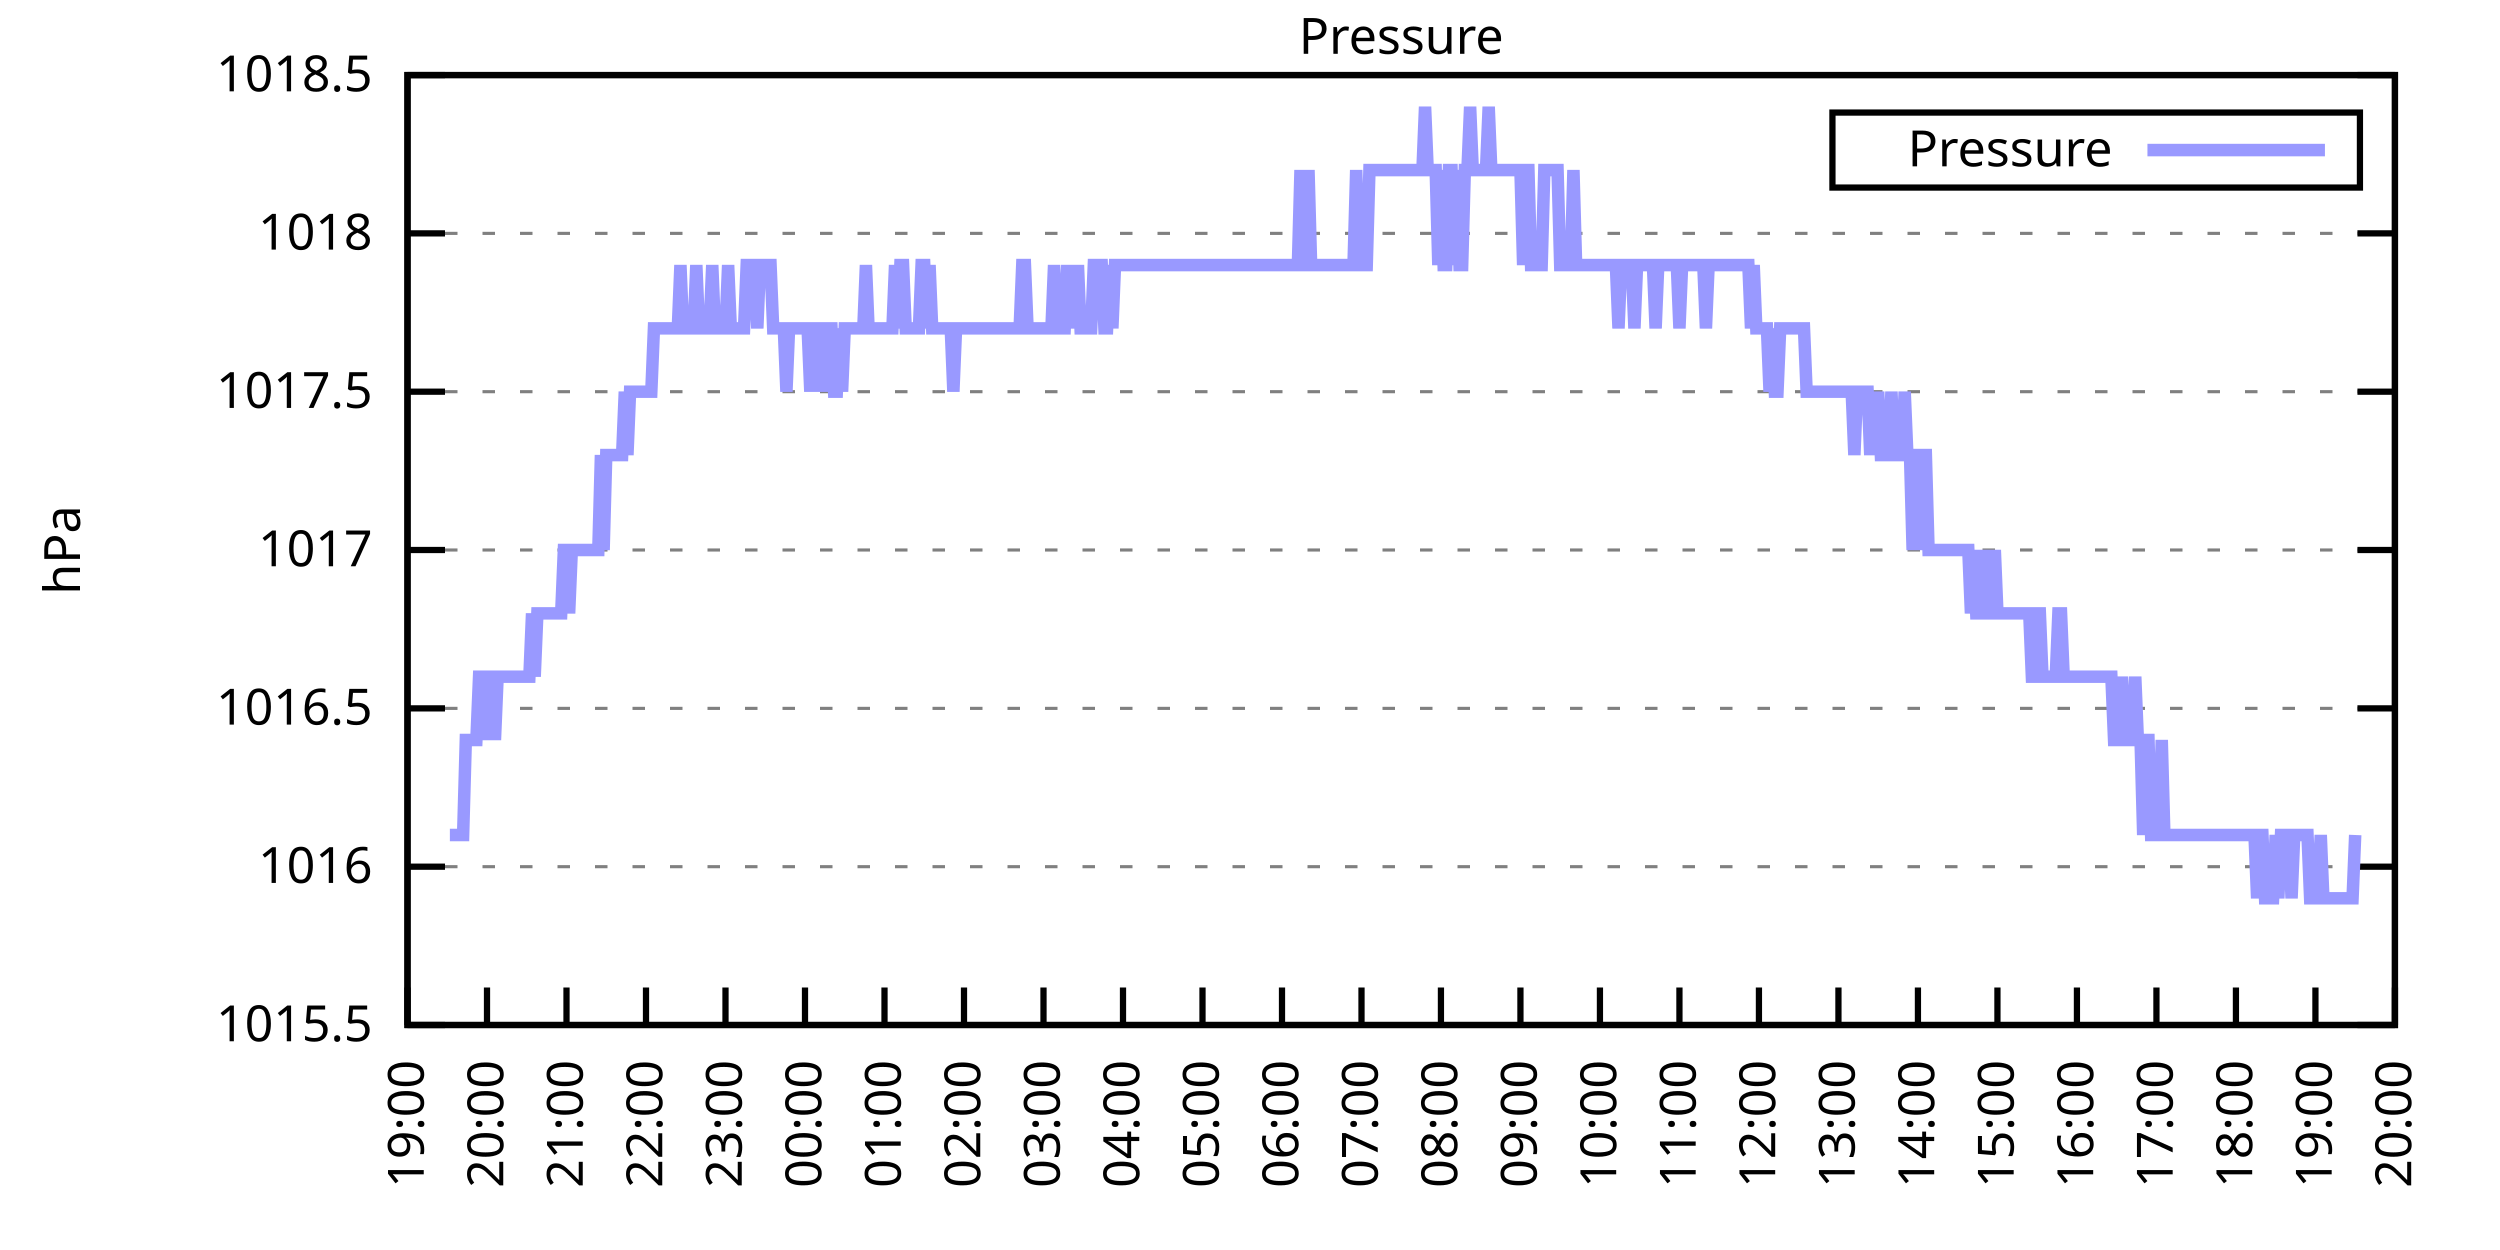
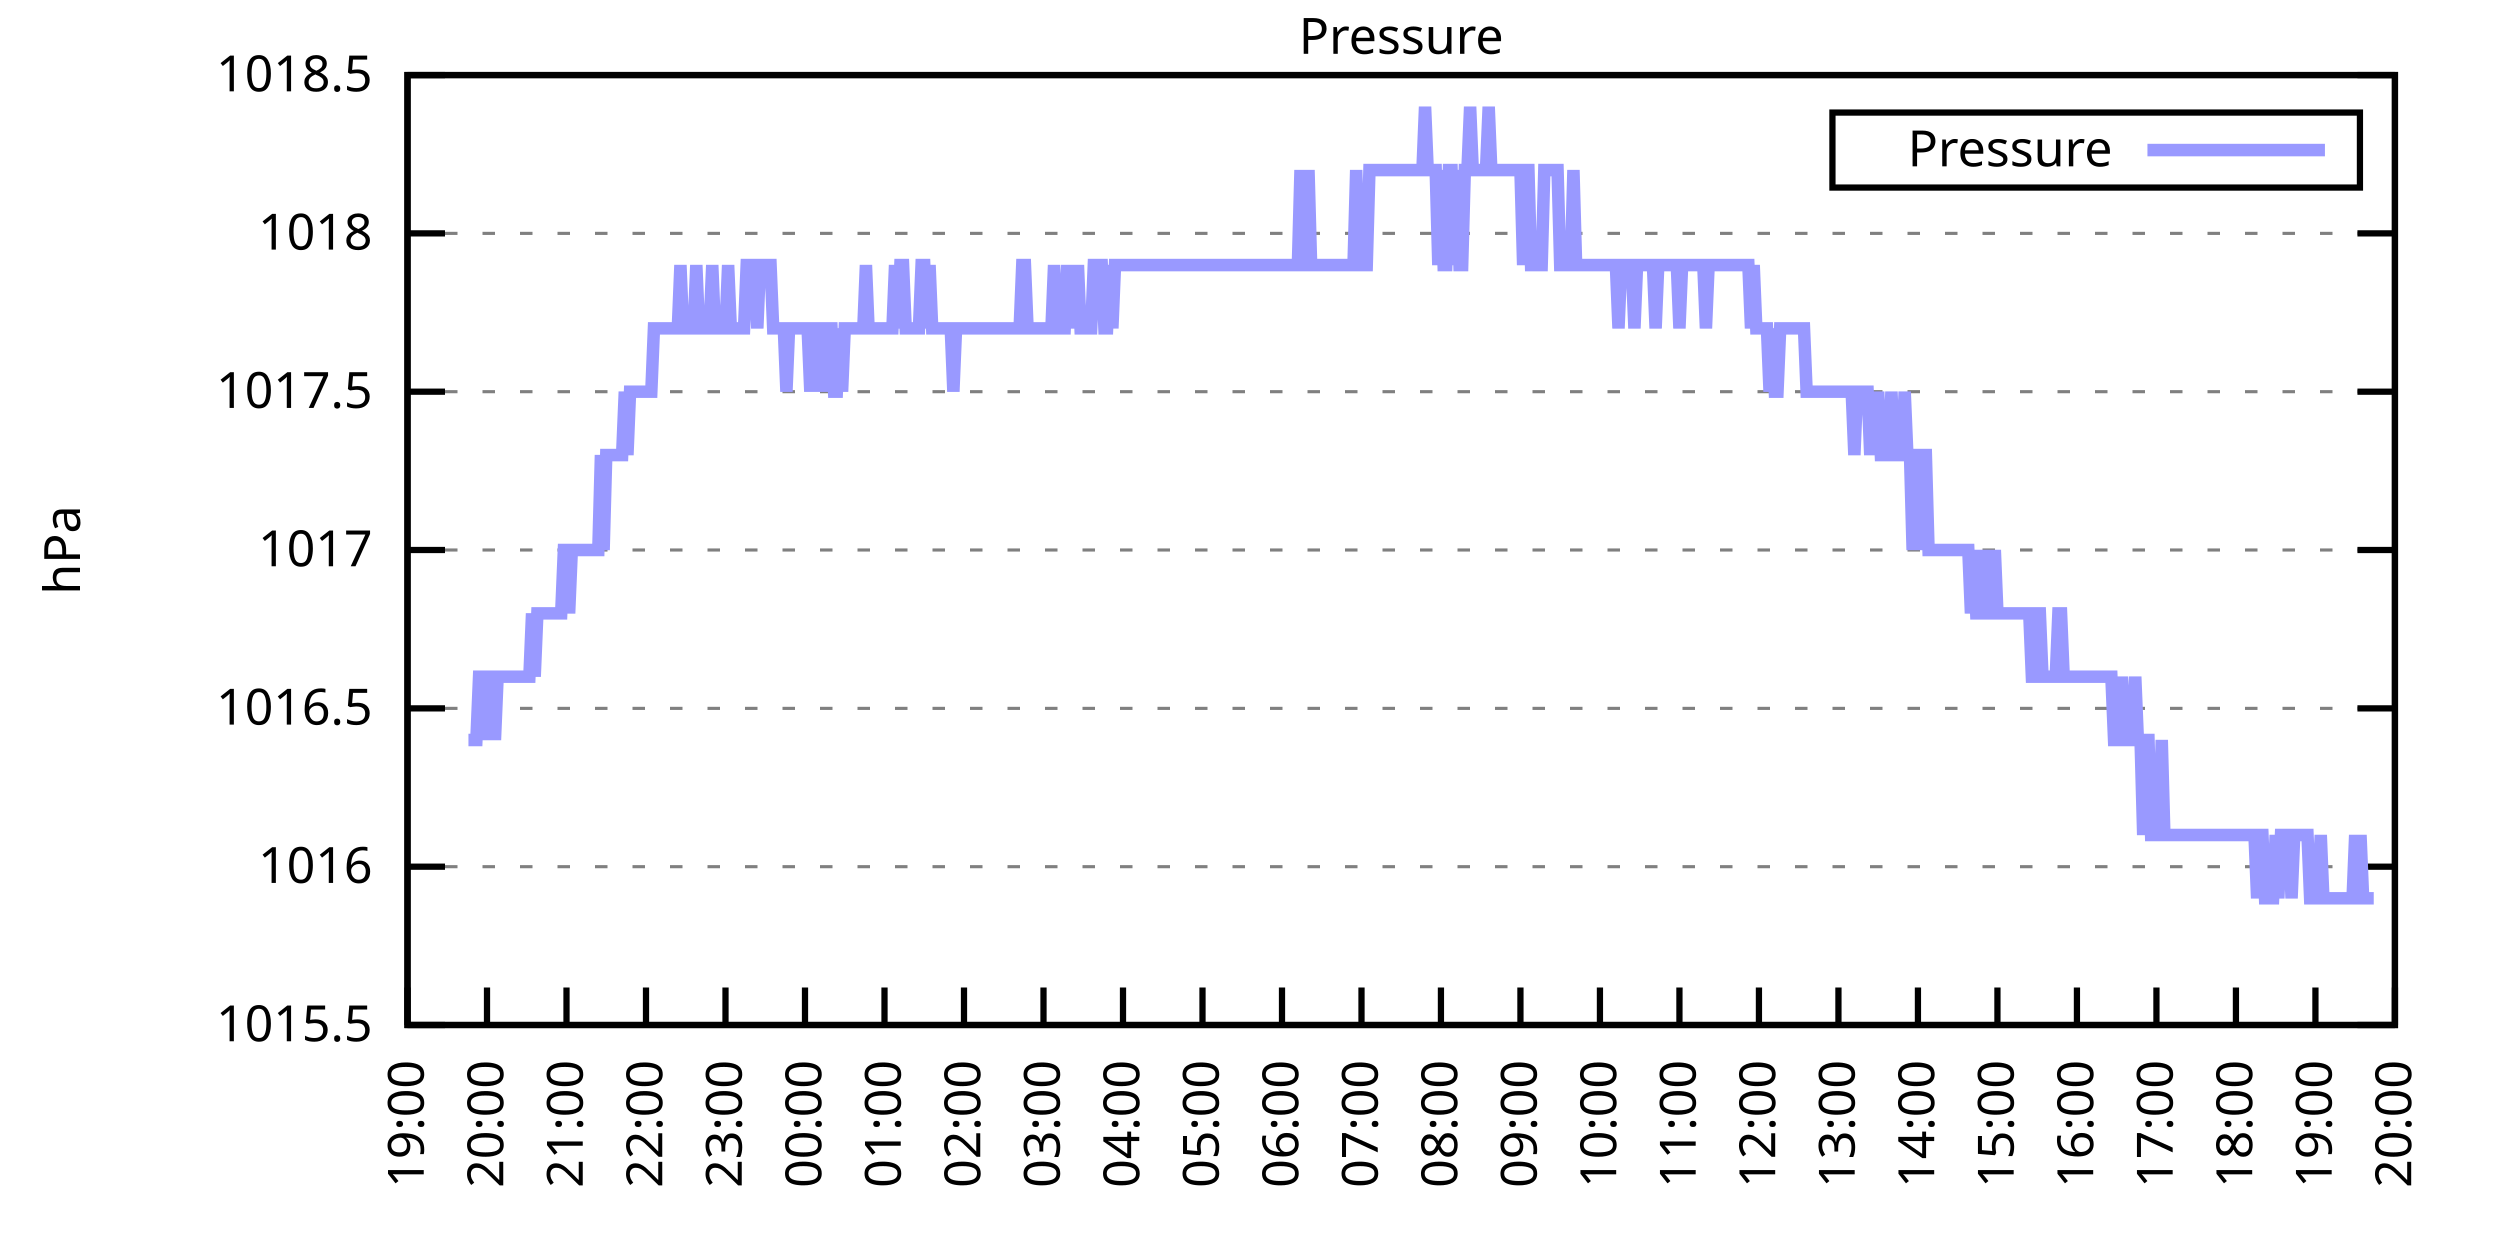
<svg xmlns="http://www.w3.org/2000/svg" xmlns:xlink="http://www.w3.org/1999/xlink" width="400" height="200" viewBox="0 0 400 200">
  <g id="gnuplot_canvas">
    <rect x="0" y="0" width="400" height="200" fill="none" />
    <defs>
      <circle id="gpDot" r="0.5" stroke-width="0.5" stroke="currentColor" />
      <path id="gpPt0" stroke-width="0.333" stroke="currentColor" d="M-1,0 h2 M0,-1 v2" />
      <path id="gpPt1" stroke-width="0.333" stroke="currentColor" d="M-1,-1 L1,1 M1,-1 L-1,1" />
      <path id="gpPt2" stroke-width="0.333" stroke="currentColor" d="M-1,0 L1,0 M0,-1 L0,1 M-1,-1 L1,1 M-1,1 L1,-1" />
      <rect id="gpPt3" stroke-width="0.333" stroke="currentColor" x="-1" y="-1" width="2" height="2" />
      <rect id="gpPt4" stroke-width="0.333" stroke="currentColor" fill="currentColor" x="-1" y="-1" width="2" height="2" />
      <circle id="gpPt5" stroke-width="0.333" stroke="currentColor" cx="0" cy="0" r="1" />
      <use xlink:href="#gpPt5" id="gpPt6" fill="currentColor" stroke="none" />
      <path id="gpPt7" stroke-width="0.333" stroke="currentColor" d="M0,-1.33 L-1.33,0.67 L1.33,0.67 z" />
      <use xlink:href="#gpPt7" id="gpPt8" fill="currentColor" stroke="none" />
      <use xlink:href="#gpPt7" id="gpPt9" stroke="currentColor" transform="rotate(180)" />
      <use xlink:href="#gpPt9" id="gpPt10" fill="currentColor" stroke="none" />
      <use xlink:href="#gpPt3" id="gpPt11" stroke="currentColor" transform="rotate(45)" />
      <use xlink:href="#gpPt11" id="gpPt12" fill="currentColor" stroke="none" />
      <path id="gpPt13" stroke-width="0.333" stroke="currentColor" d="M0,1.330 L1.265,0.411 L0.782,-1.067 L-0.782,-1.076 L-1.265,0.411 z" />
      <use xlink:href="#gpPt13" id="gpPt14" fill="currentColor" stroke="none" />
      <filter id="textbox" filterUnits="objectBoundingBox" x="0" y="0" height="1" width="1">
        <feFlood flood-color="white" flood-opacity="1" result="bgnd" />
        <feComposite in="SourceGraphic" in2="bgnd" operator="atop" />
      </filter>
      <filter id="greybox" filterUnits="objectBoundingBox" x="0" y="0" height="1" width="1">
        <feFlood flood-color="lightgrey" flood-opacity="1" result="grey" />
        <feComposite in="SourceGraphic" in2="grey" operator="atop" />
      </filter>
    </defs>
    <g fill="none" color="white" stroke="currentColor" stroke-width="1.00" stroke-linecap="butt" stroke-linejoin="miter">
</g>
    <g fill="none" color="black" stroke="currentColor" stroke-width="1.00" stroke-linecap="butt" stroke-linejoin="miter">
      <g stroke="none" shape-rendering="crispEdges">
        <polygon fill="rgb(255, 255, 255)" points="65.20,164.00 383.18,164.00 383.18,12.02 65.20,12.02 " />
      </g>
    </g>
    <g fill="none" color="black" stroke="currentColor" stroke-width="1.00" stroke-linecap="butt" stroke-linejoin="miter">
</g>
    <g fill="none" color="black" stroke="black" stroke-width="0.50" stroke-linecap="butt" stroke-linejoin="miter">
</g>
    <g fill="none" color="gray" stroke="currentColor" stroke-width="0.50" stroke-linecap="butt" stroke-linejoin="miter">
      <path stroke="gray" stroke-dasharray="2,4" class="gridline" d="M65.20,164.00 L383.19,164.00  " />
    </g>
    <g fill="none" color="gray" stroke="gray" stroke-width="1.00" stroke-linecap="butt" stroke-linejoin="miter">
</g>
    <g fill="none" color="black" stroke="currentColor" stroke-width="1.00" stroke-linecap="butt" stroke-linejoin="miter">
      <path stroke="black" d="M65.20,164.00 L71.20,164.00 M383.19,164.00 L377.19,164.00  " />
      <g transform="translate(59.60,166.60)" stroke="none" fill="black" font-family="Sans" font-size="8.00" text-anchor="end">
        <text>
          <tspan font-family="Sans"> 1015.5</tspan>
        </text>
      </g>
    </g>
    <g fill="none" color="black" stroke="currentColor" stroke-width="1.00" stroke-linecap="butt" stroke-linejoin="miter">
</g>
    <g fill="none" color="black" stroke="black" stroke-width="0.50" stroke-linecap="butt" stroke-linejoin="miter">
</g>
    <g fill="none" color="gray" stroke="currentColor" stroke-width="0.50" stroke-linecap="butt" stroke-linejoin="miter">
      <path stroke="gray" stroke-dasharray="2,4" class="gridline" d="M65.20,138.67 L383.19,138.67  " />
    </g>
    <g fill="none" color="gray" stroke="gray" stroke-width="1.00" stroke-linecap="butt" stroke-linejoin="miter">
</g>
    <g fill="none" color="black" stroke="currentColor" stroke-width="1.00" stroke-linecap="butt" stroke-linejoin="miter">
      <path stroke="black" d="M65.20,138.67 L71.20,138.67 M383.19,138.67 L377.19,138.67  " />
      <g transform="translate(59.60,141.27)" stroke="none" fill="black" font-family="Sans" font-size="8.00" text-anchor="end">
        <text>
          <tspan font-family="Sans"> 1016</tspan>
        </text>
      </g>
    </g>
    <g fill="none" color="black" stroke="currentColor" stroke-width="1.00" stroke-linecap="butt" stroke-linejoin="miter">
</g>
    <g fill="none" color="black" stroke="black" stroke-width="0.50" stroke-linecap="butt" stroke-linejoin="miter">
</g>
    <g fill="none" color="gray" stroke="currentColor" stroke-width="0.50" stroke-linecap="butt" stroke-linejoin="miter">
      <path stroke="gray" stroke-dasharray="2,4" class="gridline" d="M65.20,113.34 L383.19,113.34  " />
    </g>
    <g fill="none" color="gray" stroke="gray" stroke-width="1.00" stroke-linecap="butt" stroke-linejoin="miter">
</g>
    <g fill="none" color="black" stroke="currentColor" stroke-width="1.00" stroke-linecap="butt" stroke-linejoin="miter">
      <path stroke="black" d="M65.20,113.34 L71.20,113.34 M383.19,113.34 L377.19,113.34  " />
      <g transform="translate(59.60,115.94)" stroke="none" fill="black" font-family="Sans" font-size="8.00" text-anchor="end">
        <text>
          <tspan font-family="Sans"> 1016.5</tspan>
        </text>
      </g>
    </g>
    <g fill="none" color="black" stroke="currentColor" stroke-width="1.00" stroke-linecap="butt" stroke-linejoin="miter">
</g>
    <g fill="none" color="black" stroke="black" stroke-width="0.50" stroke-linecap="butt" stroke-linejoin="miter">
</g>
    <g fill="none" color="gray" stroke="currentColor" stroke-width="0.50" stroke-linecap="butt" stroke-linejoin="miter">
      <path stroke="gray" stroke-dasharray="2,4" class="gridline" d="M65.20,88.00 L383.19,88.00  " />
    </g>
    <g fill="none" color="gray" stroke="gray" stroke-width="1.00" stroke-linecap="butt" stroke-linejoin="miter">
</g>
    <g fill="none" color="black" stroke="currentColor" stroke-width="1.00" stroke-linecap="butt" stroke-linejoin="miter">
      <path stroke="black" d="M65.20,88.00 L71.20,88.00 M383.19,88.00 L377.19,88.00  " />
      <g transform="translate(59.60,90.60)" stroke="none" fill="black" font-family="Sans" font-size="8.00" text-anchor="end">
        <text>
          <tspan font-family="Sans"> 1017</tspan>
        </text>
      </g>
    </g>
    <g fill="none" color="black" stroke="currentColor" stroke-width="1.00" stroke-linecap="butt" stroke-linejoin="miter">
</g>
    <g fill="none" color="black" stroke="black" stroke-width="0.50" stroke-linecap="butt" stroke-linejoin="miter">
</g>
    <g fill="none" color="gray" stroke="currentColor" stroke-width="0.50" stroke-linecap="butt" stroke-linejoin="miter">
      <path stroke="gray" stroke-dasharray="2,4" class="gridline" d="M65.20,62.67 L383.19,62.67  " />
    </g>
    <g fill="none" color="gray" stroke="gray" stroke-width="1.00" stroke-linecap="butt" stroke-linejoin="miter">
</g>
    <g fill="none" color="black" stroke="currentColor" stroke-width="1.00" stroke-linecap="butt" stroke-linejoin="miter">
      <path stroke="black" d="M65.20,62.67 L71.20,62.67 M383.19,62.67 L377.19,62.67  " />
      <g transform="translate(59.60,65.27)" stroke="none" fill="black" font-family="Sans" font-size="8.00" text-anchor="end">
        <text>
          <tspan font-family="Sans"> 1017.5</tspan>
        </text>
      </g>
    </g>
    <g fill="none" color="black" stroke="currentColor" stroke-width="1.00" stroke-linecap="butt" stroke-linejoin="miter">
</g>
    <g fill="none" color="black" stroke="black" stroke-width="0.50" stroke-linecap="butt" stroke-linejoin="miter">
</g>
    <g fill="none" color="gray" stroke="currentColor" stroke-width="0.50" stroke-linecap="butt" stroke-linejoin="miter">
      <path stroke="gray" stroke-dasharray="2,4" class="gridline" d="M65.20,37.34 L383.19,37.34  " />
    </g>
    <g fill="none" color="gray" stroke="gray" stroke-width="1.00" stroke-linecap="butt" stroke-linejoin="miter">
</g>
    <g fill="none" color="black" stroke="currentColor" stroke-width="1.00" stroke-linecap="butt" stroke-linejoin="miter">
      <path stroke="black" d="M65.20,37.34 L71.20,37.34 M383.19,37.34 L377.19,37.34  " />
      <g transform="translate(59.60,39.94)" stroke="none" fill="black" font-family="Sans" font-size="8.00" text-anchor="end">
        <text>
          <tspan font-family="Sans"> 1018</tspan>
        </text>
      </g>
    </g>
    <g fill="none" color="black" stroke="currentColor" stroke-width="1.00" stroke-linecap="butt" stroke-linejoin="miter">
</g>
    <g fill="none" color="black" stroke="black" stroke-width="0.50" stroke-linecap="butt" stroke-linejoin="miter">
</g>
    <g fill="none" color="gray" stroke="currentColor" stroke-width="0.50" stroke-linecap="butt" stroke-linejoin="miter">
      <path stroke="gray" stroke-dasharray="2,4" class="gridline" d="M65.20,12.01 L383.19,12.01  " />
    </g>
    <g fill="none" color="gray" stroke="gray" stroke-width="1.00" stroke-linecap="butt" stroke-linejoin="miter">
</g>
    <g fill="none" color="black" stroke="currentColor" stroke-width="1.00" stroke-linecap="butt" stroke-linejoin="miter">
      <path stroke="black" d="M65.20,12.01 L71.20,12.01 M383.19,12.01 L377.19,12.01  " />
      <g transform="translate(59.60,14.61)" stroke="none" fill="black" font-family="Sans" font-size="8.00" text-anchor="end">
        <text>
          <tspan font-family="Sans"> 1018.5</tspan>
        </text>
      </g>
    </g>
    <g fill="none" color="black" stroke="currentColor" stroke-width="1.00" stroke-linecap="butt" stroke-linejoin="miter">
      <path stroke="black" d="M65.20,164.00 L65.20,158.00  " />
      <g transform="translate(67.80,169.60) rotate(270.00)" stroke="none" fill="black" font-family="Sans" font-size="8.00" text-anchor="end">
        <text>
          <tspan font-family="Sans">19:00</tspan>
        </text>
      </g>
    </g>
    <g fill="none" color="black" stroke="currentColor" stroke-width="1.00" stroke-linecap="butt" stroke-linejoin="miter">
      <path stroke="black" d="M77.92,164.00 L77.92,158.00  " />
      <g transform="translate(80.52,169.60) rotate(270.00)" stroke="none" fill="black" font-family="Sans" font-size="8.00" text-anchor="end">
        <text>
          <tspan font-family="Sans">20:00</tspan>
        </text>
      </g>
    </g>
    <g fill="none" color="black" stroke="currentColor" stroke-width="1.00" stroke-linecap="butt" stroke-linejoin="miter">
      <path stroke="black" d="M90.64,164.00 L90.64,158.00  " />
      <g transform="translate(93.24,169.60) rotate(270.00)" stroke="none" fill="black" font-family="Sans" font-size="8.00" text-anchor="end">
        <text>
          <tspan font-family="Sans">21:00</tspan>
        </text>
      </g>
    </g>
    <g fill="none" color="black" stroke="currentColor" stroke-width="1.00" stroke-linecap="butt" stroke-linejoin="miter">
      <path stroke="black" d="M103.36,164.00 L103.36,158.00  " />
      <g transform="translate(105.96,169.60) rotate(270.00)" stroke="none" fill="black" font-family="Sans" font-size="8.00" text-anchor="end">
        <text>
          <tspan font-family="Sans">22:00</tspan>
        </text>
      </g>
    </g>
    <g fill="none" color="black" stroke="currentColor" stroke-width="1.00" stroke-linecap="butt" stroke-linejoin="miter">
      <path stroke="black" d="M116.08,164.00 L116.08,158.00  " />
      <g transform="translate(118.68,169.60) rotate(270.00)" stroke="none" fill="black" font-family="Sans" font-size="8.00" text-anchor="end">
        <text>
          <tspan font-family="Sans">23:00</tspan>
        </text>
      </g>
    </g>
    <g fill="none" color="black" stroke="currentColor" stroke-width="1.00" stroke-linecap="butt" stroke-linejoin="miter">
      <path stroke="black" d="M128.80,164.00 L128.80,158.00  " />
      <g transform="translate(131.40,169.60) rotate(270.00)" stroke="none" fill="black" font-family="Sans" font-size="8.00" text-anchor="end">
        <text>
          <tspan font-family="Sans">00:00</tspan>
        </text>
      </g>
    </g>
    <g fill="none" color="black" stroke="currentColor" stroke-width="1.00" stroke-linecap="butt" stroke-linejoin="miter">
      <path stroke="black" d="M141.52,164.00 L141.52,158.00  " />
      <g transform="translate(144.12,169.60) rotate(270.00)" stroke="none" fill="black" font-family="Sans" font-size="8.00" text-anchor="end">
        <text>
          <tspan font-family="Sans">01:00</tspan>
        </text>
      </g>
    </g>
    <g fill="none" color="black" stroke="currentColor" stroke-width="1.00" stroke-linecap="butt" stroke-linejoin="miter">
      <path stroke="black" d="M154.24,164.00 L154.24,158.00  " />
      <g transform="translate(156.84,169.60) rotate(270.00)" stroke="none" fill="black" font-family="Sans" font-size="8.00" text-anchor="end">
        <text>
          <tspan font-family="Sans">02:00</tspan>
        </text>
      </g>
    </g>
    <g fill="none" color="black" stroke="currentColor" stroke-width="1.00" stroke-linecap="butt" stroke-linejoin="miter">
      <path stroke="black" d="M166.96,164.00 L166.96,158.00  " />
      <g transform="translate(169.56,169.60) rotate(270.00)" stroke="none" fill="black" font-family="Sans" font-size="8.00" text-anchor="end">
        <text>
          <tspan font-family="Sans">03:00</tspan>
        </text>
      </g>
    </g>
    <g fill="none" color="black" stroke="currentColor" stroke-width="1.00" stroke-linecap="butt" stroke-linejoin="miter">
      <path stroke="black" d="M179.68,164.00 L179.68,158.00  " />
      <g transform="translate(182.28,169.60) rotate(270.00)" stroke="none" fill="black" font-family="Sans" font-size="8.00" text-anchor="end">
        <text>
          <tspan font-family="Sans">04:00</tspan>
        </text>
      </g>
    </g>
    <g fill="none" color="black" stroke="currentColor" stroke-width="1.00" stroke-linecap="butt" stroke-linejoin="miter">
      <path stroke="black" d="M192.40,164.00 L192.40,158.00  " />
      <g transform="translate(195.00,169.60) rotate(270.00)" stroke="none" fill="black" font-family="Sans" font-size="8.00" text-anchor="end">
        <text>
          <tspan font-family="Sans">05:00</tspan>
        </text>
      </g>
    </g>
    <g fill="none" color="black" stroke="currentColor" stroke-width="1.00" stroke-linecap="butt" stroke-linejoin="miter">
      <path stroke="black" d="M205.12,164.00 L205.12,158.00  " />
      <g transform="translate(207.72,169.60) rotate(270.00)" stroke="none" fill="black" font-family="Sans" font-size="8.00" text-anchor="end">
        <text>
          <tspan font-family="Sans">06:00</tspan>
        </text>
      </g>
    </g>
    <g fill="none" color="black" stroke="currentColor" stroke-width="1.00" stroke-linecap="butt" stroke-linejoin="miter">
      <path stroke="black" d="M217.84,164.00 L217.84,158.00  " />
      <g transform="translate(220.44,169.60) rotate(270.00)" stroke="none" fill="black" font-family="Sans" font-size="8.00" text-anchor="end">
        <text>
          <tspan font-family="Sans">07:00</tspan>
        </text>
      </g>
    </g>
    <g fill="none" color="black" stroke="currentColor" stroke-width="1.00" stroke-linecap="butt" stroke-linejoin="miter">
      <path stroke="black" d="M230.55,164.00 L230.55,158.00  " />
      <g transform="translate(233.15,169.60) rotate(270.00)" stroke="none" fill="black" font-family="Sans" font-size="8.00" text-anchor="end">
        <text>
          <tspan font-family="Sans">08:00</tspan>
        </text>
      </g>
    </g>
    <g fill="none" color="black" stroke="currentColor" stroke-width="1.00" stroke-linecap="butt" stroke-linejoin="miter">
      <path stroke="black" d="M243.27,164.00 L243.27,158.00  " />
      <g transform="translate(245.87,169.60) rotate(270.00)" stroke="none" fill="black" font-family="Sans" font-size="8.00" text-anchor="end">
        <text>
          <tspan font-family="Sans">09:00</tspan>
        </text>
      </g>
    </g>
    <g fill="none" color="black" stroke="currentColor" stroke-width="1.00" stroke-linecap="butt" stroke-linejoin="miter">
      <path stroke="black" d="M255.99,164.00 L255.99,158.00  " />
      <g transform="translate(258.59,169.60) rotate(270.00)" stroke="none" fill="black" font-family="Sans" font-size="8.00" text-anchor="end">
        <text>
          <tspan font-family="Sans">10:00</tspan>
        </text>
      </g>
    </g>
    <g fill="none" color="black" stroke="currentColor" stroke-width="1.00" stroke-linecap="butt" stroke-linejoin="miter">
      <path stroke="black" d="M268.71,164.00 L268.71,158.00  " />
      <g transform="translate(271.31,169.60) rotate(270.00)" stroke="none" fill="black" font-family="Sans" font-size="8.00" text-anchor="end">
        <text>
          <tspan font-family="Sans">11:00</tspan>
        </text>
      </g>
    </g>
    <g fill="none" color="black" stroke="currentColor" stroke-width="1.00" stroke-linecap="butt" stroke-linejoin="miter">
      <path stroke="black" d="M281.43,164.00 L281.43,158.00  " />
      <g transform="translate(284.03,169.60) rotate(270.00)" stroke="none" fill="black" font-family="Sans" font-size="8.00" text-anchor="end">
        <text>
          <tspan font-family="Sans">12:00</tspan>
        </text>
      </g>
    </g>
    <g fill="none" color="black" stroke="currentColor" stroke-width="1.00" stroke-linecap="butt" stroke-linejoin="miter">
      <path stroke="black" d="M294.15,164.00 L294.15,158.00  " />
      <g transform="translate(296.75,169.60) rotate(270.00)" stroke="none" fill="black" font-family="Sans" font-size="8.00" text-anchor="end">
        <text>
          <tspan font-family="Sans">13:00</tspan>
        </text>
      </g>
    </g>
    <g fill="none" color="black" stroke="currentColor" stroke-width="1.00" stroke-linecap="butt" stroke-linejoin="miter">
      <path stroke="black" d="M306.87,164.00 L306.87,158.00  " />
      <g transform="translate(309.47,169.60) rotate(270.00)" stroke="none" fill="black" font-family="Sans" font-size="8.00" text-anchor="end">
        <text>
          <tspan font-family="Sans">14:00</tspan>
        </text>
      </g>
    </g>
    <g fill="none" color="black" stroke="currentColor" stroke-width="1.00" stroke-linecap="butt" stroke-linejoin="miter">
      <path stroke="black" d="M319.59,164.00 L319.59,158.00  " />
      <g transform="translate(322.19,169.60) rotate(270.00)" stroke="none" fill="black" font-family="Sans" font-size="8.00" text-anchor="end">
        <text>
          <tspan font-family="Sans">15:00</tspan>
        </text>
      </g>
    </g>
    <g fill="none" color="black" stroke="currentColor" stroke-width="1.00" stroke-linecap="butt" stroke-linejoin="miter">
      <path stroke="black" d="M332.31,164.00 L332.31,158.00  " />
      <g transform="translate(334.91,169.60) rotate(270.00)" stroke="none" fill="black" font-family="Sans" font-size="8.00" text-anchor="end">
        <text>
          <tspan font-family="Sans">16:00</tspan>
        </text>
      </g>
    </g>
    <g fill="none" color="black" stroke="currentColor" stroke-width="1.00" stroke-linecap="butt" stroke-linejoin="miter">
      <path stroke="black" d="M345.03,164.00 L345.03,158.00  " />
      <g transform="translate(347.63,169.60) rotate(270.00)" stroke="none" fill="black" font-family="Sans" font-size="8.00" text-anchor="end">
        <text>
          <tspan font-family="Sans">17:00</tspan>
        </text>
      </g>
    </g>
    <g fill="none" color="black" stroke="currentColor" stroke-width="1.00" stroke-linecap="butt" stroke-linejoin="miter">
      <path stroke="black" d="M357.75,164.00 L357.75,158.00  " />
      <g transform="translate(360.35,169.60) rotate(270.00)" stroke="none" fill="black" font-family="Sans" font-size="8.00" text-anchor="end">
        <text>
          <tspan font-family="Sans">18:00</tspan>
        </text>
      </g>
    </g>
    <g fill="none" color="black" stroke="currentColor" stroke-width="1.00" stroke-linecap="butt" stroke-linejoin="miter">
      <path stroke="black" d="M370.47,164.00 L370.47,158.00  " />
      <g transform="translate(373.07,169.60) rotate(270.00)" stroke="none" fill="black" font-family="Sans" font-size="8.00" text-anchor="end">
        <text>
          <tspan font-family="Sans">19:00</tspan>
        </text>
      </g>
    </g>
    <g fill="none" color="black" stroke="currentColor" stroke-width="1.00" stroke-linecap="butt" stroke-linejoin="miter">
      <path stroke="black" d="M383.19,164.00 L383.19,158.00  " />
      <g transform="translate(385.79,169.60) rotate(270.00)" stroke="none" fill="black" font-family="Sans" font-size="8.00" text-anchor="end">
        <text>
          <tspan font-family="Sans">20:00</tspan>
        </text>
      </g>
    </g>
    <g fill="none" color="black" stroke="currentColor" stroke-width="1.00" stroke-linecap="butt" stroke-linejoin="miter">
</g>
    <g fill="none" color="black" stroke="currentColor" stroke-width="1.00" stroke-linecap="butt" stroke-linejoin="miter">
      <path stroke="black" d="M65.20,12.01 L65.20,164.00 L383.19,164.00 L383.19,12.01 L65.20,12.01 Z  " />
    </g>
    <g fill="none" color="black" stroke="currentColor" stroke-width="1.00" stroke-linecap="butt" stroke-linejoin="miter">
</g>
    <g fill="none" color="black" stroke="currentColor" stroke-width="1.00" stroke-linecap="butt" stroke-linejoin="miter">
      <path stroke="black" d="M293.19,30.01 L293.19,18.01 L377.59,18.01 L377.59,30.01 L293.19,30.01 Z  " />
    </g>
    <g id="Pressure_plot_1">
      <g fill="none" color="white" stroke="black" stroke-width="2.00" stroke-linecap="butt" stroke-linejoin="miter">
</g>
      <g fill="none" color="black" stroke="currentColor" stroke-width="2.00" stroke-linecap="butt" stroke-linejoin="miter">
        <g transform="translate(337.99,26.61)" stroke="none" fill="black" font-family="Sans" font-size="8.00" text-anchor="end">
          <text>
            <tspan font-family="Sans">Pressure</tspan>
          </text>
        </g>
      </g>
      <g fill="none" color="black" stroke="currentColor" stroke-width="2.00" stroke-linecap="butt" stroke-linejoin="miter">
-         <path stroke="rgb(153, 153, 255)" d="M343.59,24.01 L371.99,24.01 M71.98,133.60 L72.41,133.60 L72.83,133.60 L73.26,133.60 L73.68,133.60 L74.10,133.60   L74.53,118.40 L74.95,118.40 L75.38,118.40 L75.80,118.40 L76.22,118.40 L76.65,108.27 L77.07,108.27 L77.50,118.40   L77.92,108.27 L78.34,108.27 L78.77,108.27 L79.19,118.40 L79.62,108.27 L80.04,108.27 L80.46,108.27 L80.89,108.27   L81.31,108.27 L81.74,108.27 L82.16,108.27 L82.58,108.27 L83.01,108.27 L83.43,108.27 L83.86,108.27 L84.28,108.27   L84.70,108.27 L85.13,98.14 L85.55,108.27 L85.98,98.14 L86.40,98.14 L86.82,98.14 L87.25,98.14 L87.67,98.14   L88.10,98.14 L88.52,98.14 L88.94,98.14 L89.37,98.14 L89.79,98.14 L90.22,88.00 L90.64,88.00 L91.06,98.14   L91.49,88.00 L91.91,88.00 L92.34,88.00 L92.76,88.00 L93.18,88.00 L93.61,88.00 L94.03,88.00 L94.46,88.00   L94.88,88.00 L95.30,88.00 L95.73,88.00 L96.15,72.81 L96.58,88.00 L97.00,72.81 L97.42,72.81 L97.85,72.81   L98.27,72.81 L98.69,72.81 L99.12,72.81 L99.54,72.81 L99.97,62.67 L100.39,72.81 L100.81,62.67 L101.24,62.67   L101.66,62.67 L102.09,62.67 L102.51,62.67 L102.93,62.67 L103.36,62.67 L103.78,62.67 L104.21,62.67 L104.63,52.54   L105.05,52.54 L105.48,52.54 L105.90,52.54 L106.33,52.54 L106.75,52.54 L107.17,52.54 L107.60,52.54 L108.02,52.54   L108.45,52.54 L108.87,42.41 L109.29,52.54 L109.72,52.54 L110.14,52.54 L110.57,52.54 L110.99,52.54 L111.41,42.41   L111.84,52.54 L112.26,52.54 L112.69,52.54 L113.11,52.54 L113.53,52.54 L113.96,42.41 L114.38,52.54 L114.81,52.54   L115.23,52.54 L115.65,52.54 L116.08,52.54 L116.50,42.41 L116.93,52.54 L117.35,52.54 L117.77,52.54 L118.20,52.54   L118.62,52.54 L119.05,52.54 L119.47,42.41 L119.89,42.41 L120.32,42.41 L120.74,42.41 L121.17,52.54 L121.59,42.41   L122.01,42.41 L122.44,42.41 L122.86,42.41 L123.29,42.41 L123.71,52.54 L124.13,52.54 L124.56,52.54 L124.98,52.54   L125.41,52.54 L125.83,62.67 L126.25,52.54 L126.68,52.54 L127.10,52.54 L127.53,52.54 L127.95,52.54 L128.37,52.54   L128.80,52.54 L129.22,52.54 L129.65,62.67 L130.07,52.54 L130.49,52.54 L130.92,52.54 L131.34,62.67 L131.77,52.54   L132.19,62.67 L132.61,52.54 L133.04,52.54 L133.46,62.67 L133.89,62.67 L134.31,52.54 L134.73,62.67 L135.16,52.54   L135.58,52.54 L136.01,52.54 L136.43,52.54 L136.85,52.54 L137.28,52.54 L137.70,52.54 L138.13,52.54 L138.55,42.41   L138.97,52.54 L139.40,52.54 L139.82,52.54 L140.25,52.54 L140.67,52.54 L141.09,52.54 L141.52,52.54 L141.94,52.54   L142.37,52.54 L142.79,52.54 L143.21,42.41 L143.64,52.54 L144.06,42.41 L144.49,42.41 L144.91,52.54 L145.33,52.54   L145.76,52.54 L146.18,52.54 L146.61,52.54 L147.03,52.54 L147.45,42.41 L147.88,42.41 L148.30,52.54 L148.73,42.41   L149.15,52.54 L149.57,52.54 L150.00,52.54 L150.42,52.54 L150.85,52.54 L151.27,52.54 L151.69,52.54 L152.12,52.54   L152.54,62.67 L152.97,52.54 L153.39,52.54 L153.81,52.54 L154.24,52.54 L154.66,52.54 L155.09,52.54 L155.51,52.54   L155.93,52.54 L156.36,52.54 L156.78,52.54 L157.21,52.54 L157.63,52.54 L158.05,52.54 L158.48,52.54 L158.90,52.54   L159.33,52.54 L159.75,52.54 L160.17,52.54 L160.60,52.54 L161.02,52.54 L161.44,52.54 L161.87,52.54 L162.29,52.54   L162.72,52.54 L163.14,52.54 L163.56,42.41 L163.99,42.41 L164.41,52.54 L164.84,52.54 L165.26,52.54 L165.68,52.54   L166.11,52.54 L166.53,52.54 L166.96,52.54 L167.38,52.54 L167.80,52.54 L168.23,52.54 L168.65,42.41 L169.08,52.54   L169.50,52.54 L169.92,52.54 L170.35,52.54 L170.77,42.41 L171.20,52.54 L171.62,42.41 L172.04,52.54 L172.47,42.41   L172.89,52.54 L173.32,52.54 L173.74,52.54 L174.16,52.54 L174.59,52.54 L175.01,42.41 L175.44,42.41 L175.86,42.41   L176.28,42.41 L176.71,52.54 L177.13,52.54 L177.56,42.41 L177.98,52.54 L178.40,42.41 L178.83,42.41 L179.25,42.41   L179.68,42.41 L180.10,42.41 L180.52,42.41 L180.95,42.41 L181.37,42.41 L181.80,42.41 L182.22,42.41 L182.64,42.41   L183.07,42.41 L183.49,42.41 L183.92,42.41 L184.34,42.41 L184.76,42.41 L185.19,42.41 L185.61,42.41 L186.04,42.41   L186.46,42.41 L186.88,42.41 L187.31,42.41 L187.73,42.41 L188.16,42.41 L188.58,42.41 L189.00,42.41 L189.43,42.41   L189.85,42.41 L190.28,42.41 L190.70,42.41 L191.12,42.41 L191.55,42.41 L191.97,42.41 L192.40,42.41 L192.82,42.41   L193.24,42.41 L193.67,42.41 L194.09,42.41 L194.52,42.41 L194.94,42.41 L195.36,42.41 L195.79,42.41 L196.21,42.41   L196.64,42.41 L197.06,42.41 L197.48,42.41 L197.91,42.41 L198.33,42.41 L198.76,42.41 L199.18,42.41 L199.60,42.41   L200.03,42.41 L200.45,42.41 L200.88,42.41 L201.30,42.41 L201.72,42.41 L202.15,42.41 L202.57,42.41 L203.00,42.41   L203.42,42.41 L203.84,42.41 L204.27,42.41 L204.69,42.41 L205.12,42.41 L205.54,42.41 L205.96,42.41 L206.39,42.41   L206.81,42.41 L207.24,42.41 L207.66,42.41 L208.08,27.21 L208.51,42.41 L208.93,42.41 L209.36,27.21 L209.78,42.41   L210.20,42.41 L210.63,42.41 L211.05,42.41 L211.48,42.41 L211.90,42.41 L212.32,42.41 L212.75,42.41 L213.17,42.41   L213.60,42.41 L214.02,42.41 L214.44,42.41 L214.87,42.41 L215.29,42.41 L215.72,42.41 L216.14,42.41 L216.56,42.41   L216.99,27.21 L217.41,42.41 L217.84,42.41 L218.26,42.41 L218.68,42.41 L219.11,27.21 L219.53,27.21 L219.96,27.21   L220.38,27.21 L220.80,27.21 L221.23,27.21 L221.65,27.21 L222.08,27.21 L222.50,27.21 L222.92,27.21 L223.35,27.21   L223.77,27.21 L224.20,27.21 L224.62,27.21 L225.04,27.21 L225.47,27.21 L225.89,27.21 L226.31,27.21 L226.74,27.21   L227.16,27.21 L227.59,27.21 L228.01,17.08 L228.43,27.21 L228.86,27.21 L229.28,27.21 L229.71,27.21 L230.13,42.41   L230.55,27.21 L230.98,42.41 L231.40,42.41 L231.83,27.21 L232.25,27.21 L232.67,42.41 L233.10,27.21 L233.52,42.41   L233.95,42.41 L234.37,27.21 L234.79,27.21 L235.22,17.08 L235.64,27.21 L236.07,27.21 L236.49,27.21 L236.91,27.21   L237.34,27.21 L237.76,27.21 L238.19,17.08 L238.61,27.21 L239.03,27.21 L239.46,27.21 L239.88,27.21 L240.31,27.21   L240.73,27.21 L241.15,27.21 L241.58,27.21 L242.00,27.21 L242.43,27.21 L242.85,27.21 L243.27,27.21 L243.70,42.41   L244.12,27.21 L244.55,27.21 L244.97,42.41 L245.39,42.41 L245.82,42.41 L246.24,42.41 L246.67,42.41 L247.09,27.21   L247.51,27.21 L247.94,27.21 L248.36,27.21 L248.79,27.21 L249.21,27.21 L249.63,42.41 L250.06,42.41 L250.48,42.41   L250.91,42.41 L251.33,42.41 L251.75,27.21 L252.18,42.41 L252.60,42.41 L253.03,42.41 L253.45,42.41 L253.87,42.41   L254.30,42.41 L254.72,42.41 L255.15,42.41 L255.57,42.41 L255.99,42.41 L256.42,42.41 L256.84,42.41 L257.27,42.41   L257.69,42.41 L258.11,42.41 L258.54,42.41 L258.96,52.54 L259.39,42.41 L259.81,42.41 L260.23,42.41 L260.66,42.41   L261.08,42.41 L261.51,52.54 L261.93,42.41 L262.35,42.41 L262.78,42.41 L263.20,42.41 L263.63,42.41 L264.05,42.41   L264.47,42.41 L264.90,52.54 L265.32,42.41 L265.75,42.41 L266.17,42.41 L266.59,42.41 L267.02,42.41 L267.44,42.41   L267.87,42.41 L268.29,42.41 L268.71,52.54 L269.14,42.41 L269.56,42.41 L269.99,42.41 L270.41,42.41 L270.83,42.41   L271.26,42.41 L271.68,42.41 L272.11,42.41 L272.53,42.41 L272.95,52.54 L273.38,42.41 L273.80,42.41 L274.23,42.41   L274.65,42.41 L275.07,42.41 L275.50,42.41 L275.92,42.41 L276.35,42.41 L276.77,42.41 L277.19,42.41 L277.62,42.41   L278.04,42.41 L278.47,42.41 L278.89,42.41 L279.31,42.41 L279.74,42.41 L280.16,52.54 L280.59,42.41 L281.01,52.54   L281.43,52.54 L281.86,52.54 L282.28,52.54 L282.71,52.54 L283.13,62.67 L283.55,52.54 L283.98,62.67 L284.40,62.67   L284.83,52.54 L285.25,52.54 L285.67,52.54 L286.10,52.54 L286.52,52.54 L286.95,52.54 L287.37,52.54 L287.79,52.54   L288.22,52.54 L288.64,52.54 L289.06,62.67 L289.49,62.67 L289.91,62.67 L290.34,62.67 L290.76,62.67 L291.18,62.67   L291.61,62.67 L292.03,62.67 L292.46,62.67 L292.88,62.67 L293.30,62.67 L293.73,62.67 L294.15,62.67 L294.58,62.67   L295.00,62.67 L295.42,62.67 L295.85,62.67 L296.27,62.67 L296.70,72.81 L297.12,62.67 L297.54,62.67 L297.97,62.67   L298.39,62.67 L298.82,62.67 L299.24,72.81 L299.66,62.67 L300.09,72.81 L300.51,62.67 L300.94,72.81 L301.36,72.81   L301.78,72.81 L302.21,72.81 L302.63,62.67 L303.06,72.81 L303.48,72.81 L303.90,72.81 L304.33,72.81 L304.75,62.67   L305.18,72.81 L305.60,72.81 L306.02,88.00 L306.45,72.81 L306.87,72.81 L307.30,88.00 L307.72,72.81 L308.14,72.81   L308.57,88.00 L308.99,88.00 L309.42,88.00 L309.84,88.00 L310.26,88.00 L310.69,88.00 L311.11,88.00 L311.54,88.00   L311.96,88.00 L312.38,88.00 L312.81,88.00 L313.23,88.00 L313.66,88.00 L314.08,88.00 L314.50,88.00 L314.93,88.00   L315.35,98.14 L315.78,88.00 L316.20,98.14 L316.62,98.14 L317.05,88.00 L317.47,98.14 L317.90,88.00 L318.32,98.14   L318.74,98.14 L319.17,88.00 L319.59,98.14 L320.02,98.14 L320.44,98.14 L320.86,98.14 L321.29,98.14 L321.71,98.14   L322.14,98.14 L322.56,98.14 L322.98,98.14 L323.41,98.14 L323.83,98.14 L324.26,98.14 L324.68,98.14 L325.10,108.27   L325.53,108.27 L325.95,98.14 L326.38,98.14 L326.80,108.27 L327.22,108.27 L327.65,108.27 L328.07,108.27 L328.50,108.27   L328.92,108.27 L329.34,98.14 L329.77,98.14 L330.19,108.27 L330.62,108.27 L331.04,108.27 L331.46,108.27 L331.89,108.27   L332.31,108.27 L332.74,108.27 L333.16,108.27 L333.58,108.27 L334.01,108.27 L334.43,108.27 L334.86,108.27 L335.28,108.27   L335.70,108.27 L336.13,108.27 L336.55,108.27 L336.98,108.27 L337.40,108.27 L337.82,108.27 L338.25,118.40 L338.67,118.40   L339.10,118.40 L339.52,108.27 L339.94,118.40 L340.37,118.40 L340.79,118.40 L341.22,118.40 L341.64,108.27 L342.06,118.40   L342.49,118.40 L342.91,133.60 L343.34,118.40 L343.76,118.40 L344.18,133.60 L344.61,133.60 L345.03,133.60 L345.46,133.60   L345.88,118.40 L346.30,133.60 L346.73,133.60 L347.15,133.60 L347.58,133.60 L348.00,133.60 L348.42,133.60 L348.85,133.60   L349.27,133.60 L349.70,133.60 L350.12,133.60 L350.54,133.60 L350.97,133.60 L351.39,133.60 L351.81,133.60 L352.24,133.60   L352.66,133.60 L353.09,133.60 L353.51,133.60 L353.93,133.60 L354.36,133.60 L354.78,133.60 L355.21,133.60 L355.63,133.60   L356.05,133.60 L356.48,133.60 L356.90,133.60 L357.33,133.60 L357.75,133.60 L358.17,133.60 L358.60,133.60 L359.02,133.60   L359.45,133.60 L359.87,133.60 L360.29,133.60 L360.72,133.60 L361.14,143.73 L361.57,133.60 L361.99,133.60 L362.41,143.73   L362.84,143.73 L363.26,143.73 L363.69,143.73 L364.11,133.60 L364.53,143.73 L364.96,133.60 L365.38,133.60 L365.81,133.60   L366.23,133.60 L366.65,143.73 L367.08,133.60 L367.50,133.60 L367.93,133.60 L368.35,133.60 L368.77,133.60 L369.20,133.60   L369.62,143.73 L370.05,143.73 L370.47,143.73 L370.89,143.73 L371.32,133.60 L371.74,143.73 L372.17,143.73 L372.59,143.73   L373.01,143.73 L373.44,143.73 L373.86,143.73 L374.29,143.73 L374.71,143.73 L375.13,143.73 L375.56,143.73 L375.98,143.73   L376.41,143.73 L376.83,133.60  " />
+         <path stroke="rgb(153, 153, 255)" d="M343.59,24.01 L371.99,24.01 M74.95,118.40 L75.38,118.40 L75.80,118.40 L76.22,118.40 L76.65,108.27 L77.07,108.27   L77.50,118.40 L77.92,108.27 L78.34,108.27 L78.77,108.27 L79.19,118.40 L79.62,108.27 L80.04,108.27 L80.46,108.27   L80.89,108.27 L81.31,108.27 L81.74,108.27 L82.16,108.27 L82.58,108.27 L83.01,108.27 L83.43,108.27 L83.86,108.27   L84.28,108.27 L84.70,108.27 L85.13,98.14 L85.55,108.27 L85.98,98.14 L86.40,98.14 L86.82,98.14 L87.25,98.14   L87.67,98.14 L88.10,98.14 L88.52,98.14 L88.94,98.14 L89.37,98.14 L89.79,98.14 L90.22,88.00 L90.64,88.00   L91.06,98.14 L91.49,88.00 L91.91,88.00 L92.34,88.00 L92.76,88.00 L93.18,88.00 L93.61,88.00 L94.03,88.00   L94.46,88.00 L94.88,88.00 L95.30,88.00 L95.73,88.00 L96.15,72.81 L96.58,88.00 L97.00,72.81 L97.42,72.81   L97.85,72.81 L98.27,72.81 L98.69,72.81 L99.12,72.81 L99.54,72.81 L99.97,62.67 L100.39,72.81 L100.81,62.67   L101.24,62.67 L101.66,62.67 L102.09,62.67 L102.51,62.67 L102.93,62.67 L103.36,62.67 L103.78,62.67 L104.21,62.67   L104.63,52.54 L105.05,52.54 L105.48,52.54 L105.90,52.54 L106.33,52.54 L106.75,52.54 L107.17,52.54 L107.60,52.54   L108.02,52.54 L108.45,52.54 L108.87,42.41 L109.29,52.54 L109.72,52.54 L110.14,52.54 L110.57,52.54 L110.99,52.54   L111.41,42.41 L111.84,52.54 L112.26,52.54 L112.69,52.54 L113.11,52.54 L113.53,52.54 L113.96,42.41 L114.38,52.54   L114.81,52.54 L115.23,52.54 L115.65,52.54 L116.08,52.54 L116.50,42.41 L116.93,52.54 L117.35,52.54 L117.77,52.54   L118.20,52.54 L118.62,52.54 L119.05,52.54 L119.47,42.41 L119.89,42.41 L120.32,42.41 L120.74,42.41 L121.17,52.54   L121.59,42.41 L122.01,42.41 L122.44,42.41 L122.86,42.41 L123.29,42.41 L123.71,52.54 L124.13,52.54 L124.56,52.54   L124.98,52.54 L125.41,52.54 L125.83,62.67 L126.25,52.54 L126.68,52.54 L127.10,52.54 L127.53,52.54 L127.95,52.54   L128.37,52.54 L128.80,52.54 L129.22,52.54 L129.65,62.67 L130.07,52.54 L130.49,52.54 L130.92,52.54 L131.34,62.67   L131.77,52.54 L132.19,62.67 L132.61,52.54 L133.04,52.54 L133.46,62.67 L133.89,62.67 L134.31,52.54 L134.73,62.67   L135.16,52.54 L135.58,52.54 L136.01,52.54 L136.43,52.54 L136.85,52.54 L137.28,52.54 L137.70,52.54 L138.13,52.54   L138.55,42.41 L138.97,52.54 L139.40,52.54 L139.82,52.54 L140.25,52.54 L140.67,52.54 L141.09,52.54 L141.52,52.54   L141.94,52.54 L142.37,52.54 L142.79,52.54 L143.21,42.41 L143.64,52.54 L144.06,42.41 L144.49,42.41 L144.91,52.54   L145.33,52.54 L145.76,52.54 L146.18,52.54 L146.61,52.54 L147.03,52.54 L147.45,42.41 L147.88,42.41 L148.30,52.54   L148.73,42.41 L149.15,52.54 L149.57,52.54 L150.00,52.54 L150.42,52.54 L150.85,52.54 L151.27,52.54 L151.69,52.54   L152.12,52.54 L152.54,62.67 L152.97,52.54 L153.39,52.54 L153.81,52.54 L154.24,52.54 L154.66,52.54 L155.09,52.54   L155.51,52.54 L155.93,52.54 L156.36,52.54 L156.78,52.54 L157.21,52.54 L157.63,52.54 L158.05,52.54 L158.48,52.54   L158.90,52.54 L159.33,52.54 L159.75,52.54 L160.17,52.54 L160.60,52.54 L161.02,52.54 L161.44,52.54 L161.87,52.54   L162.29,52.54 L162.72,52.54 L163.14,52.54 L163.56,42.41 L163.99,42.41 L164.41,52.54 L164.84,52.54 L165.26,52.54   L165.68,52.54 L166.11,52.54 L166.53,52.54 L166.96,52.54 L167.38,52.54 L167.80,52.54 L168.23,52.54 L168.65,42.41   L169.08,52.54 L169.50,52.54 L169.92,52.54 L170.35,52.54 L170.77,42.41 L171.20,52.54 L171.62,42.41 L172.04,52.54   L172.47,42.41 L172.89,52.54 L173.32,52.54 L173.74,52.54 L174.16,52.54 L174.59,52.54 L175.01,42.41 L175.44,42.41   L175.86,42.41 L176.28,42.41 L176.71,52.54 L177.13,52.54 L177.56,42.41 L177.98,52.54 L178.40,42.41 L178.83,42.41   L179.25,42.41 L179.68,42.41 L180.10,42.41 L180.52,42.41 L180.95,42.41 L181.37,42.41 L181.80,42.41 L182.22,42.41   L182.64,42.41 L183.07,42.41 L183.49,42.41 L183.92,42.41 L184.34,42.41 L184.76,42.41 L185.19,42.41 L185.61,42.41   L186.04,42.41 L186.46,42.41 L186.88,42.41 L187.31,42.41 L187.73,42.41 L188.16,42.41 L188.58,42.41 L189.00,42.41   L189.43,42.41 L189.85,42.41 L190.28,42.41 L190.70,42.41 L191.12,42.41 L191.55,42.41 L191.97,42.41 L192.40,42.41   L192.82,42.41 L193.24,42.41 L193.67,42.41 L194.09,42.41 L194.52,42.41 L194.94,42.41 L195.36,42.41 L195.79,42.41   L196.21,42.41 L196.64,42.41 L197.06,42.41 L197.48,42.41 L197.91,42.41 L198.33,42.41 L198.76,42.41 L199.18,42.41   L199.60,42.41 L200.03,42.41 L200.45,42.41 L200.88,42.41 L201.30,42.41 L201.72,42.41 L202.15,42.41 L202.57,42.41   L203.00,42.41 L203.42,42.41 L203.84,42.41 L204.27,42.41 L204.69,42.41 L205.12,42.41 L205.54,42.41 L205.96,42.41   L206.39,42.41 L206.81,42.41 L207.24,42.41 L207.66,42.41 L208.08,27.21 L208.51,42.41 L208.93,42.41 L209.36,27.21   L209.78,42.41 L210.20,42.41 L210.63,42.41 L211.05,42.41 L211.48,42.41 L211.90,42.41 L212.32,42.41 L212.75,42.41   L213.17,42.41 L213.60,42.41 L214.02,42.41 L214.44,42.41 L214.87,42.41 L215.29,42.41 L215.72,42.41 L216.14,42.41   L216.56,42.41 L216.99,27.21 L217.41,42.41 L217.84,42.41 L218.26,42.41 L218.68,42.41 L219.11,27.21 L219.53,27.21   L219.96,27.21 L220.38,27.21 L220.80,27.21 L221.23,27.21 L221.65,27.21 L222.08,27.21 L222.50,27.21 L222.92,27.21   L223.35,27.21 L223.77,27.21 L224.20,27.21 L224.62,27.21 L225.04,27.21 L225.47,27.21 L225.89,27.21 L226.31,27.21   L226.74,27.21 L227.16,27.21 L227.59,27.21 L228.01,17.08 L228.43,27.21 L228.86,27.21 L229.28,27.21 L229.71,27.21   L230.13,42.41 L230.55,27.21 L230.98,42.41 L231.40,42.41 L231.83,27.21 L232.25,27.21 L232.67,42.41 L233.10,27.21   L233.52,42.41 L233.95,42.41 L234.37,27.21 L234.79,27.21 L235.22,17.08 L235.64,27.21 L236.07,27.21 L236.49,27.21   L236.91,27.21 L237.34,27.21 L237.76,27.21 L238.19,17.08 L238.61,27.21 L239.03,27.21 L239.46,27.21 L239.88,27.21   L240.31,27.21 L240.73,27.21 L241.15,27.21 L241.58,27.21 L242.00,27.21 L242.43,27.21 L242.85,27.21 L243.27,27.21   L243.70,42.41 L244.12,27.21 L244.55,27.21 L244.97,42.41 L245.39,42.41 L245.82,42.41 L246.24,42.41 L246.67,42.41   L247.09,27.21 L247.51,27.21 L247.94,27.21 L248.36,27.21 L248.79,27.21 L249.21,27.21 L249.63,42.41 L250.06,42.41   L250.48,42.41 L250.91,42.41 L251.33,42.41 L251.75,27.21 L252.18,42.41 L252.60,42.41 L253.03,42.41 L253.45,42.41   L253.87,42.41 L254.30,42.41 L254.72,42.41 L255.15,42.41 L255.57,42.41 L255.99,42.41 L256.42,42.41 L256.84,42.41   L257.27,42.41 L257.69,42.41 L258.11,42.41 L258.54,42.41 L258.96,52.54 L259.39,42.41 L259.81,42.41 L260.23,42.41   L260.66,42.41 L261.08,42.41 L261.51,52.54 L261.93,42.41 L262.35,42.41 L262.78,42.41 L263.20,42.41 L263.63,42.41   L264.05,42.41 L264.47,42.41 L264.90,52.54 L265.32,42.41 L265.75,42.41 L266.17,42.41 L266.59,42.41 L267.02,42.41   L267.44,42.41 L267.87,42.41 L268.29,42.41 L268.71,52.54 L269.14,42.41 L269.56,42.41 L269.99,42.41 L270.41,42.41   L270.83,42.41 L271.26,42.41 L271.68,42.41 L272.11,42.41 L272.53,42.41 L272.95,52.54 L273.38,42.41 L273.80,42.41   L274.23,42.41 L274.65,42.41 L275.07,42.41 L275.50,42.41 L275.92,42.41 L276.35,42.41 L276.77,42.41 L277.19,42.41   L277.62,42.41 L278.04,42.41 L278.47,42.41 L278.89,42.41 L279.31,42.41 L279.74,42.41 L280.16,52.54 L280.59,42.41   L281.01,52.54 L281.43,52.54 L281.86,52.54 L282.28,52.54 L282.71,52.54 L283.13,62.67 L283.55,52.54 L283.98,62.67   L284.40,62.67 L284.83,52.54 L285.25,52.54 L285.67,52.54 L286.10,52.54 L286.52,52.54 L286.95,52.54 L287.37,52.54   L287.79,52.54 L288.22,52.54 L288.64,52.54 L289.06,62.67 L289.49,62.67 L289.91,62.67 L290.34,62.67 L290.76,62.67   L291.18,62.67 L291.61,62.67 L292.03,62.67 L292.46,62.67 L292.88,62.67 L293.30,62.67 L293.73,62.67 L294.15,62.67   L294.58,62.67 L295.00,62.67 L295.42,62.67 L295.85,62.67 L296.27,62.67 L296.70,72.81 L297.12,62.67 L297.54,62.67   L297.97,62.67 L298.39,62.67 L298.82,62.67 L299.24,72.81 L299.66,62.67 L300.09,72.81 L300.51,62.67 L300.94,72.81   L301.36,72.81 L301.78,72.81 L302.21,72.81 L302.63,62.67 L303.06,72.81 L303.48,72.81 L303.90,72.81 L304.33,72.81   L304.75,62.67 L305.18,72.81 L305.60,72.81 L306.02,88.00 L306.45,72.81 L306.87,72.81 L307.30,88.00 L307.72,72.81   L308.14,72.81 L308.57,88.00 L308.99,88.00 L309.42,88.00 L309.84,88.00 L310.26,88.00 L310.69,88.00 L311.11,88.00   L311.54,88.00 L311.96,88.00 L312.38,88.00 L312.81,88.00 L313.23,88.00 L313.66,88.00 L314.08,88.00 L314.50,88.00   L314.93,88.00 L315.35,98.14 L315.78,88.00 L316.20,98.14 L316.62,98.14 L317.05,88.00 L317.47,98.14 L317.90,88.00   L318.32,98.14 L318.74,98.14 L319.17,88.00 L319.59,98.14 L320.02,98.14 L320.44,98.14 L320.86,98.14 L321.29,98.14   L321.71,98.14 L322.14,98.14 L322.56,98.14 L322.98,98.14 L323.41,98.14 L323.83,98.14 L324.26,98.14 L324.68,98.14   L325.10,108.27 L325.53,108.27 L325.95,98.14 L326.38,98.14 L326.80,108.27 L327.22,108.27 L327.65,108.27 L328.07,108.27   L328.50,108.27 L328.92,108.27 L329.34,98.14 L329.77,98.14 L330.19,108.27 L330.62,108.27 L331.04,108.27 L331.46,108.27   L331.89,108.27 L332.31,108.27 L332.74,108.27 L333.16,108.27 L333.58,108.27 L334.01,108.27 L334.43,108.27 L334.86,108.27   L335.28,108.27 L335.70,108.27 L336.13,108.27 L336.55,108.27 L336.98,108.27 L337.40,108.27 L337.82,108.27 L338.25,118.40   L338.67,118.40 L339.10,118.40 L339.52,108.27 L339.94,118.40 L340.37,118.40 L340.79,118.40 L341.22,118.40 L341.64,108.27   L342.06,118.40 L342.49,118.40 L342.91,133.60 L343.34,118.40 L343.76,118.40 L344.18,133.60 L344.61,133.60 L345.03,133.60   L345.46,133.60 L345.88,118.40 L346.30,133.60 L346.73,133.60 L347.15,133.60 L347.58,133.60 L348.00,133.60 L348.42,133.60   L348.85,133.60 L349.27,133.60 L349.70,133.60 L350.12,133.60 L350.54,133.60 L350.97,133.60 L351.39,133.60 L351.81,133.60   L352.24,133.60 L352.66,133.60 L353.09,133.60 L353.51,133.60 L353.93,133.60 L354.36,133.60 L354.78,133.60 L355.21,133.60   L355.63,133.60 L356.05,133.60 L356.48,133.60 L356.90,133.60 L357.33,133.60 L357.75,133.60 L358.17,133.60 L358.60,133.60   L359.02,133.60 L359.45,133.60 L359.87,133.60 L360.29,133.60 L360.72,133.60 L361.14,143.73 L361.57,133.60 L361.99,133.60   L362.41,143.73 L362.84,143.73 L363.26,143.73 L363.69,143.73 L364.11,133.60 L364.53,143.73 L364.96,133.60 L365.38,133.60   L365.81,133.60 L366.23,133.60 L366.65,143.73 L367.08,133.60 L367.50,133.60 L367.93,133.60 L368.35,133.60 L368.77,133.60   L369.20,133.60 L369.62,143.73 L370.05,143.73 L370.47,143.73 L370.89,143.73 L371.32,133.60 L371.74,143.73 L372.17,143.73   L372.59,143.73 L373.01,143.73 L373.44,143.73 L373.86,143.73 L374.29,143.73 L374.71,143.73 L375.13,143.73 L375.56,143.73   L375.98,143.73 L376.41,143.73 L376.83,133.60 L377.25,143.73 L377.68,133.60 L378.10,143.73 L378.53,143.73 L378.95,143.73   L379.37,143.73 L379.80,143.73  " />
      </g>
    </g>
    <g fill="none" color="black" stroke="currentColor" stroke-width="2.00" stroke-linecap="butt" stroke-linejoin="miter">
</g>
    <g fill="none" color="black" stroke="black" stroke-width="1.00" stroke-linecap="butt" stroke-linejoin="miter">
</g>
    <g fill="none" color="black" stroke="currentColor" stroke-width="1.00" stroke-linecap="butt" stroke-linejoin="miter">
      <path stroke="black" d="M65.20,12.01 L65.20,164.00 L383.19,164.00 L383.19,12.01 L65.20,12.01 Z  " />
      <g transform="translate(12.80,88.01) rotate(270.00)" stroke="none" fill="black" font-family="Sans" font-size="8.00" text-anchor="middle">
        <text>
          <tspan font-family="Sans">hPa</tspan>
        </text>
      </g>
    </g>
    <g fill="none" color="black" stroke="currentColor" stroke-width="1.00" stroke-linecap="butt" stroke-linejoin="miter">
</g>
    <g fill="none" color="black" stroke="currentColor" stroke-width="1.00" stroke-linecap="butt" stroke-linejoin="miter">
      <g transform="translate(224.19,8.61)" stroke="none" fill="black" font-family="Sans" font-size="8.00" text-anchor="middle">
        <text>
          <tspan font-family="Sans">Pressure</tspan>
        </text>
      </g>
    </g>
    <g fill="none" color="black" stroke="currentColor" stroke-width="1.00" stroke-linecap="butt" stroke-linejoin="miter">
</g>
  </g>
</svg>
